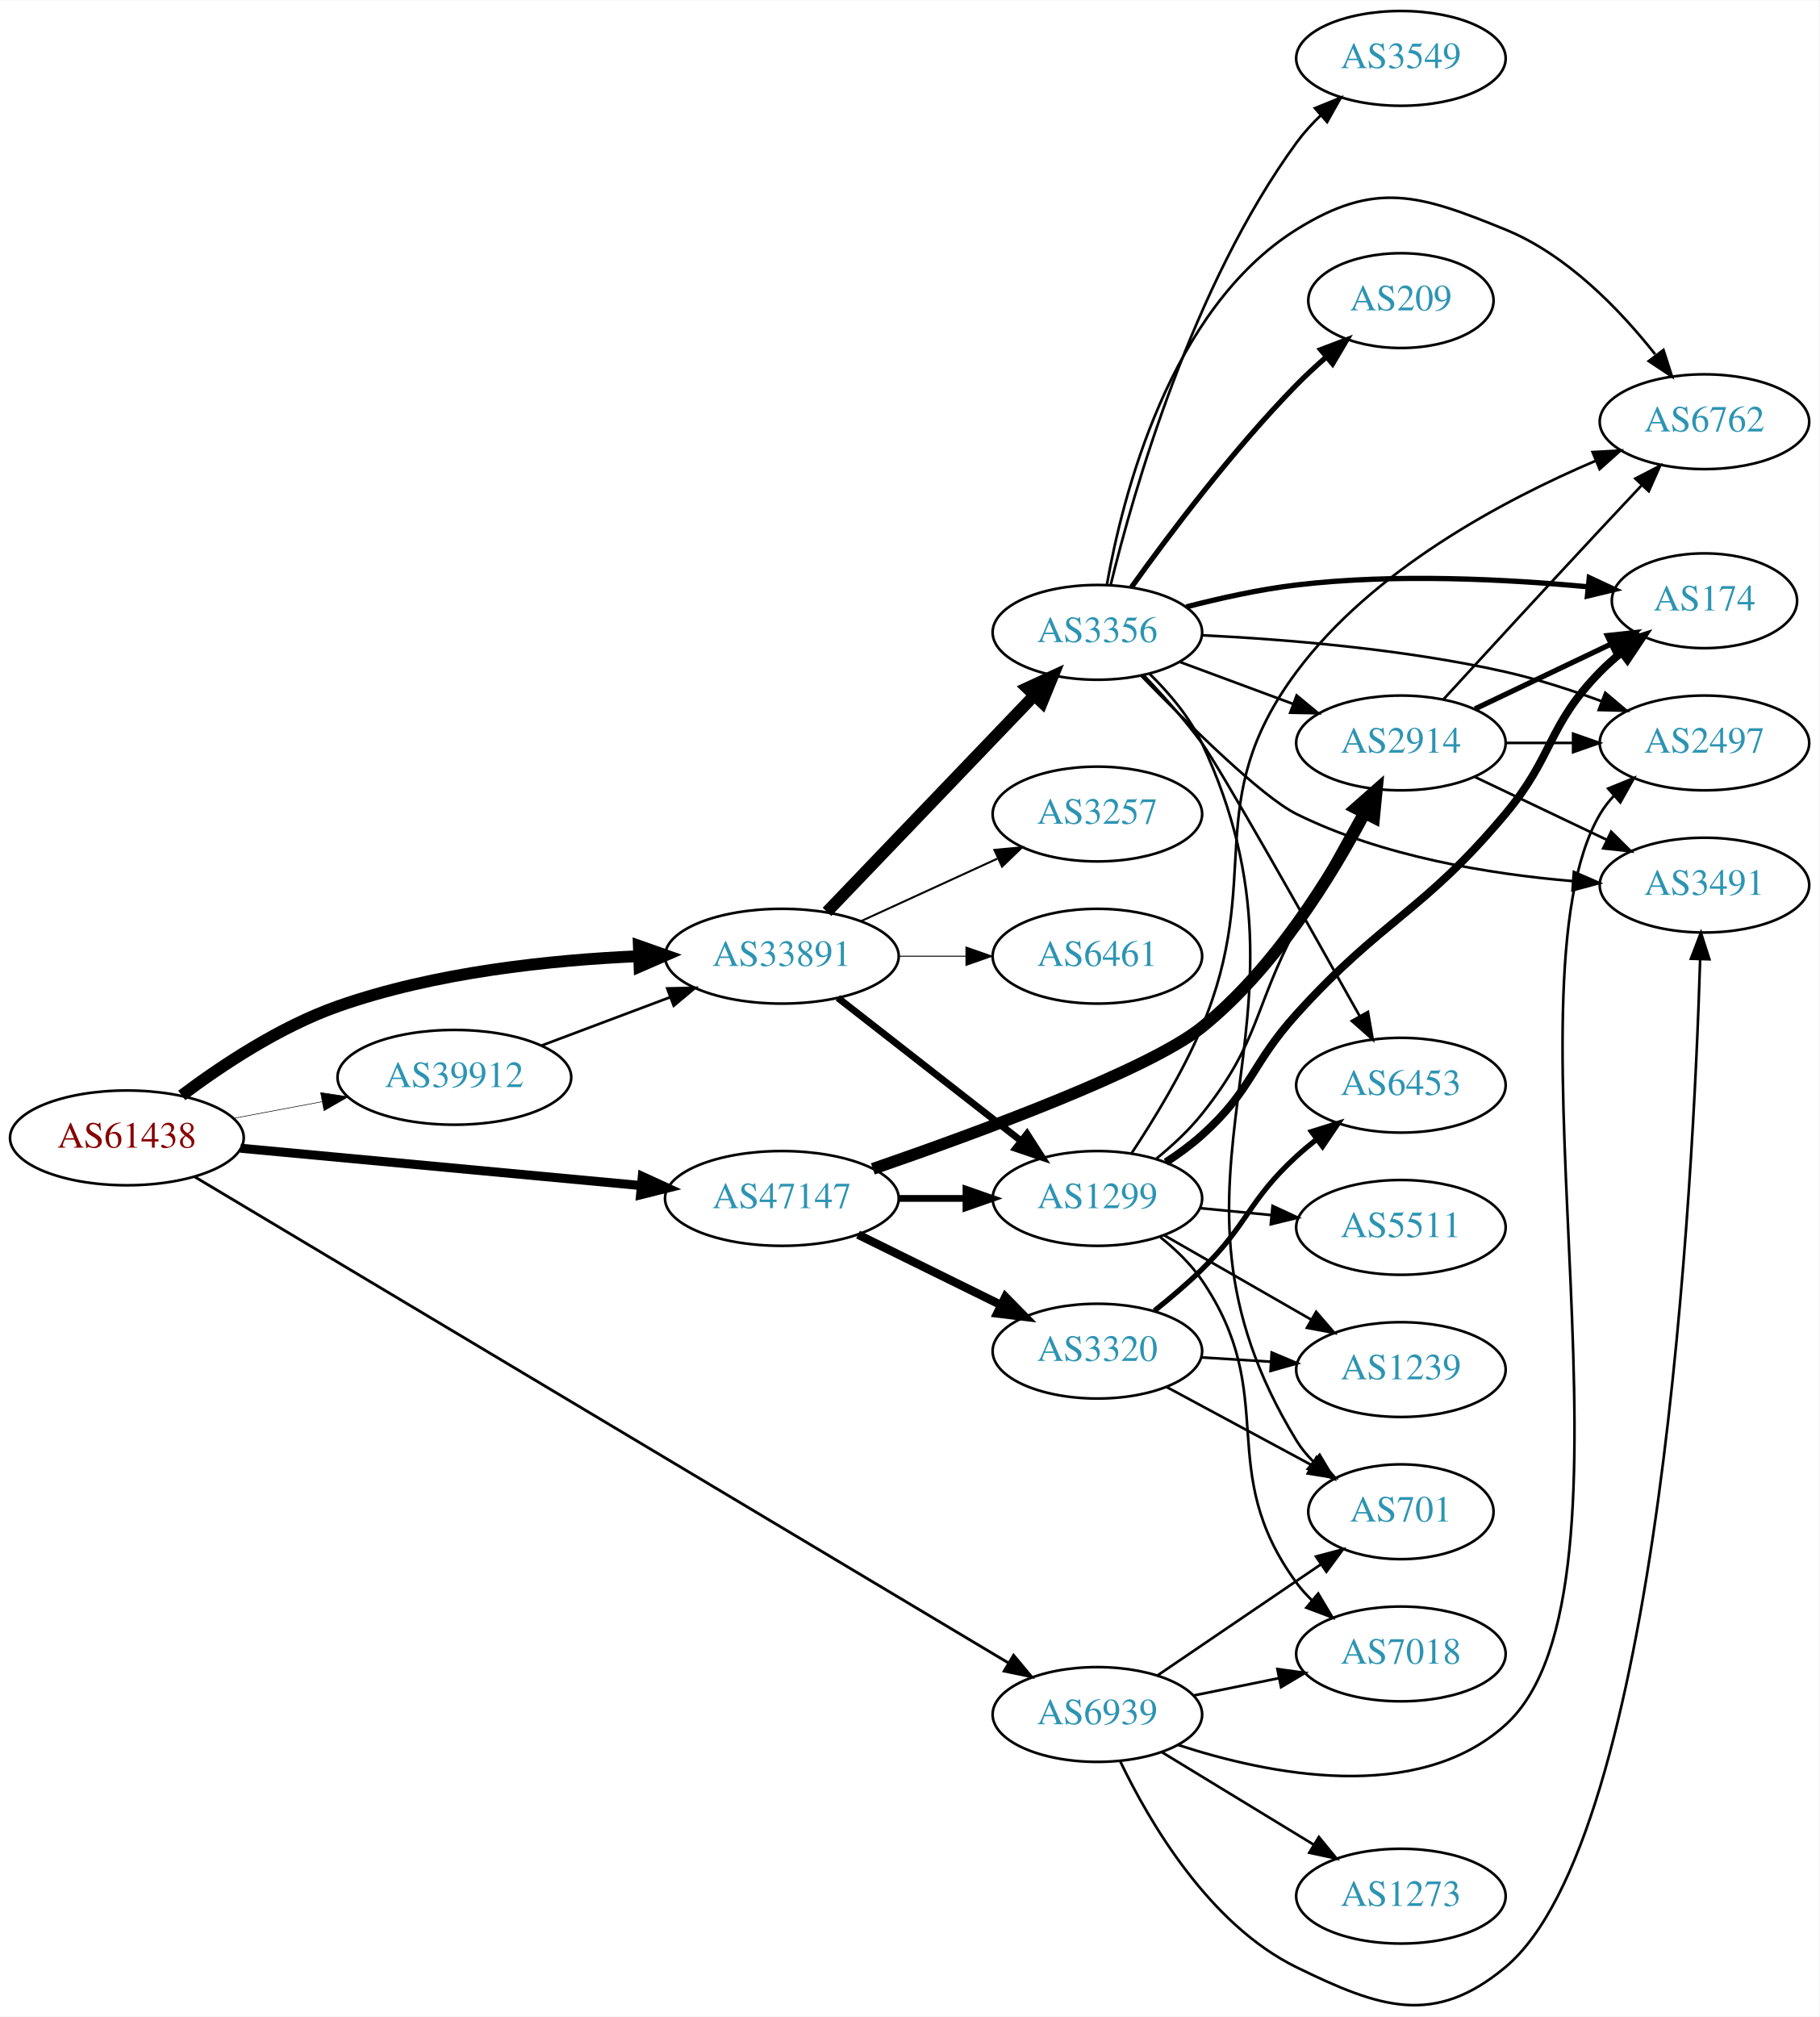
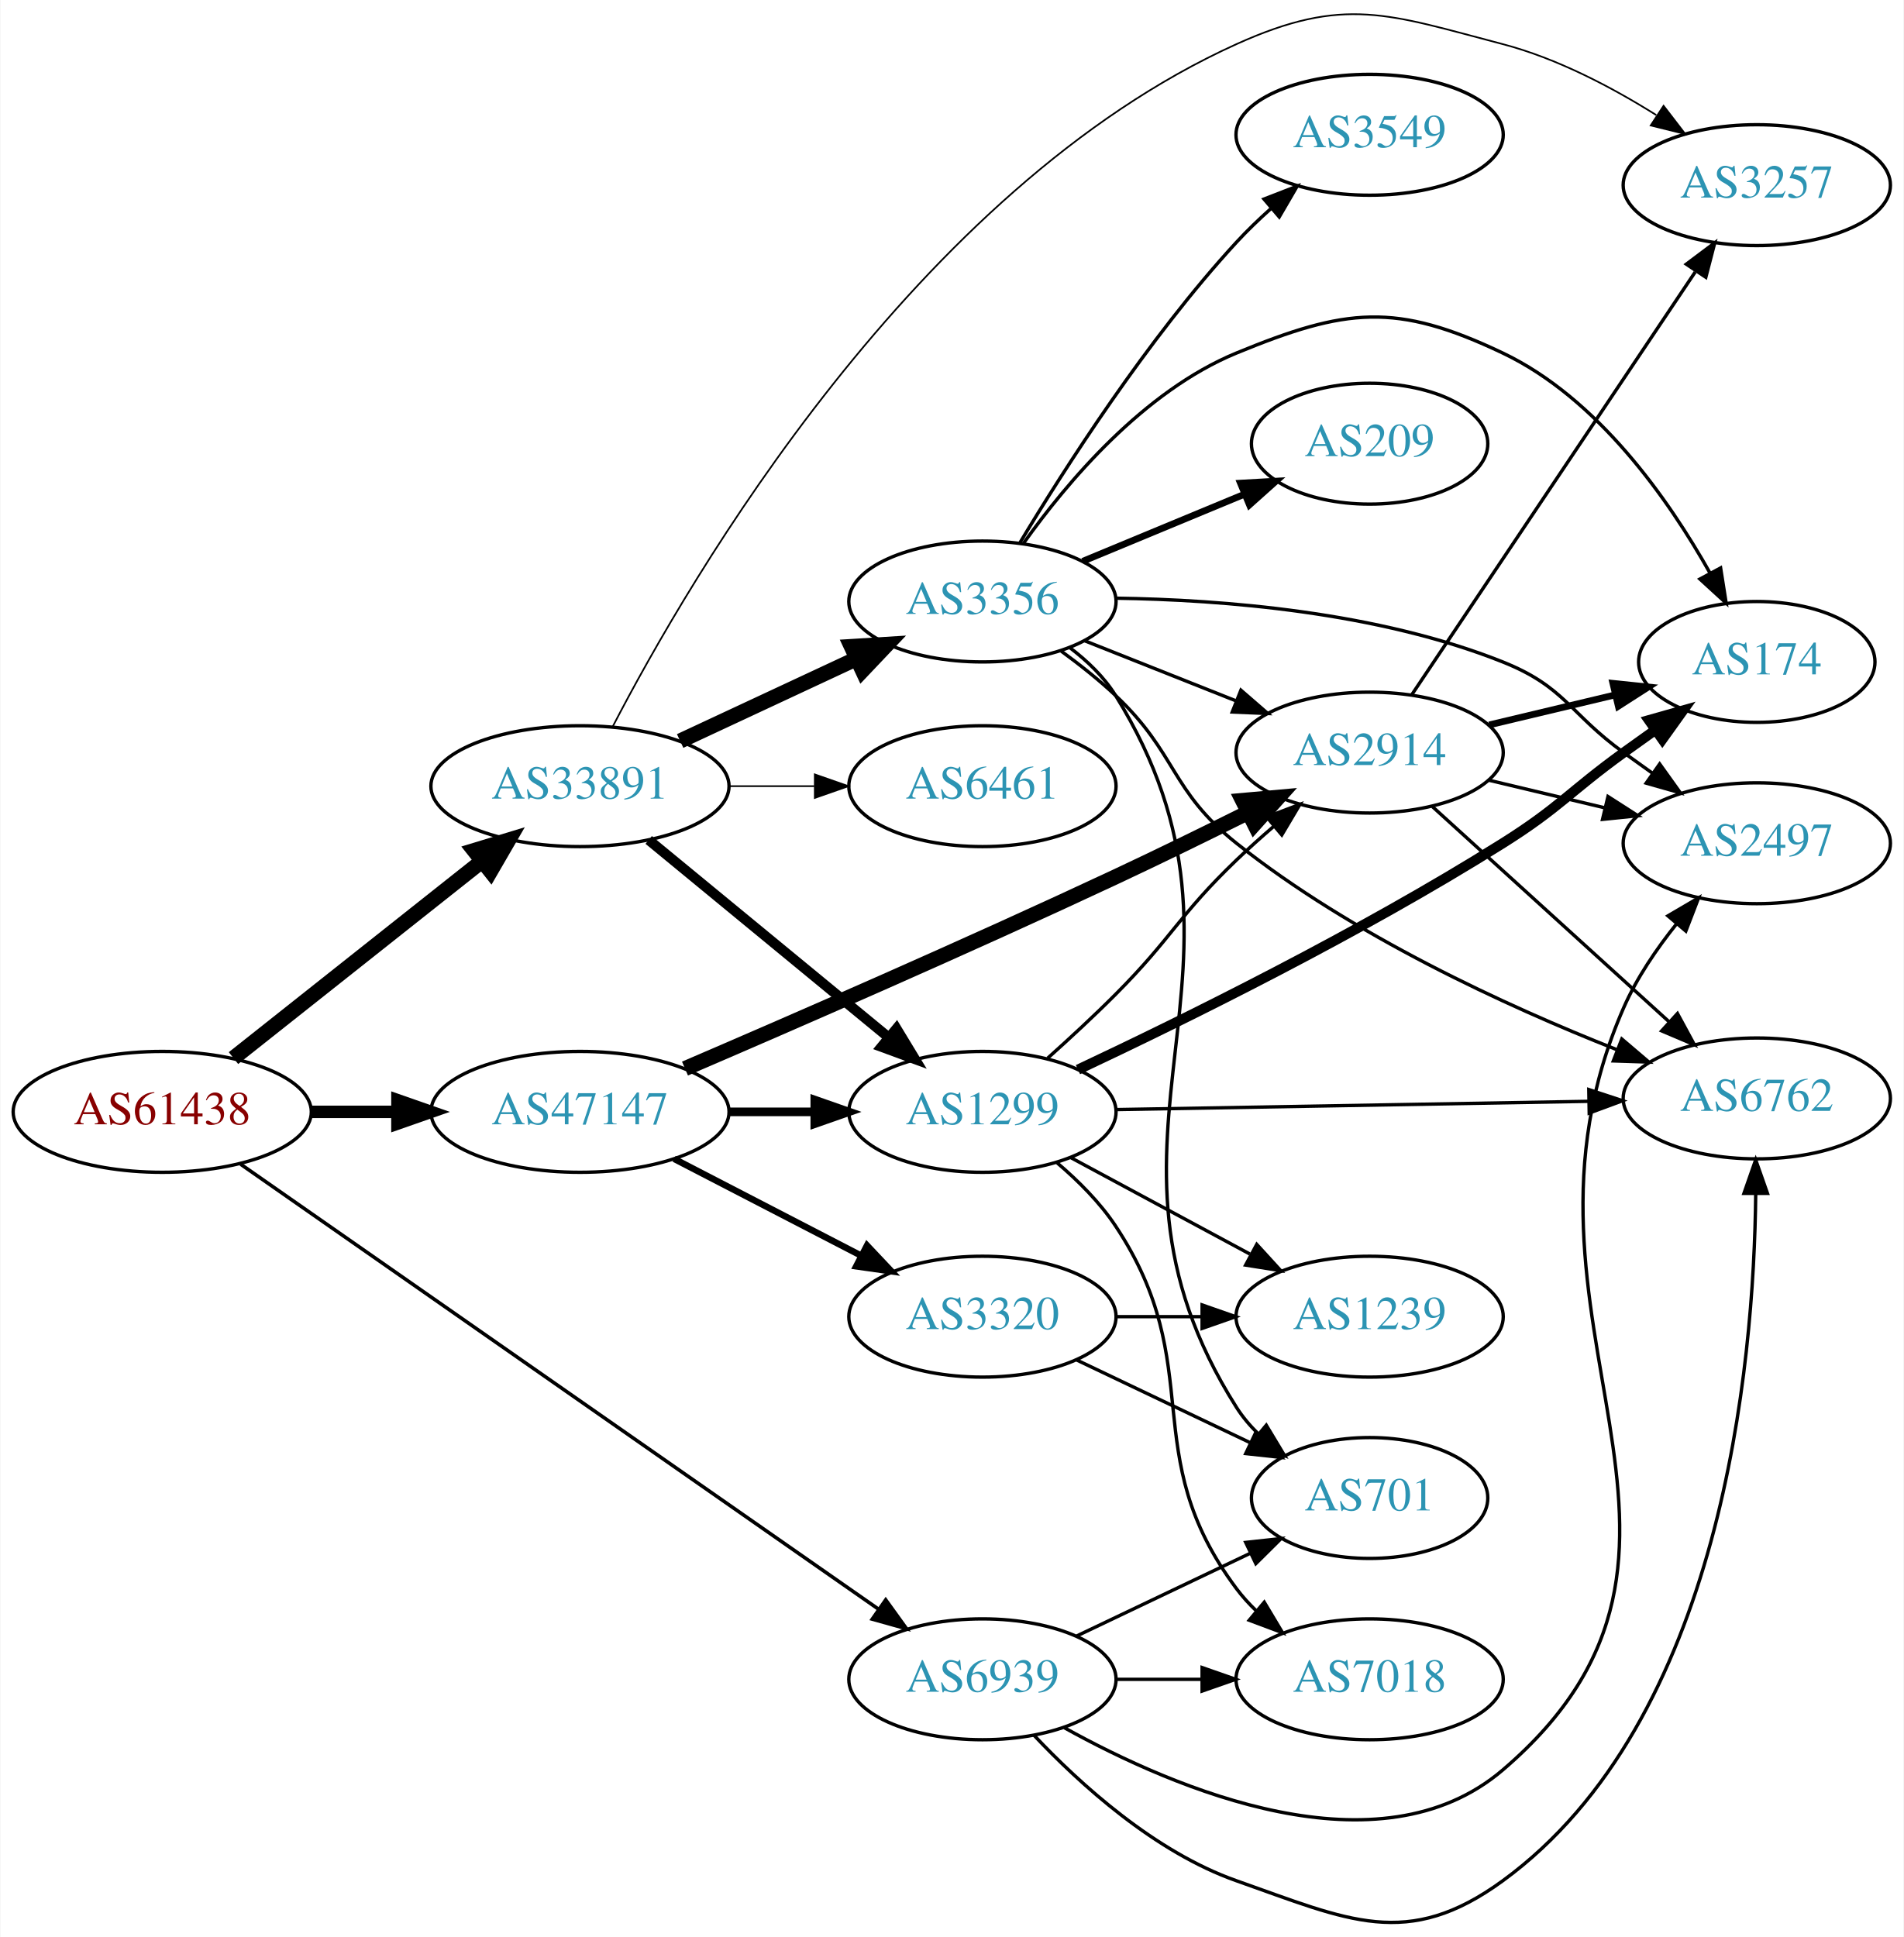
- <svg xmlns="http://www.w3.org/2000/svg" xmlns:xlink="http://www.w3.org/1999/xlink" width="691pt" height="766pt" viewBox="0.00 0.00 691.06 765.72">
-   <g id="graph0" class="graph" transform="scale(1 1) rotate(0) translate(4 761.719)">
-     <polygon fill="white" stroke="none" points="-4,4 -4,-761.719 687.055,-761.719 687.055,4 -4,4" />
+ <svg xmlns="http://www.w3.org/2000/svg" xmlns:xlink="http://www.w3.org/1999/xlink" width="567pt" height="577pt" viewBox="0.00 0.00 566.66 576.89">
+   <g id="graph0" class="graph" transform="scale(1 1) rotate(0) translate(4 572.888)">
+     <polygon fill="white" stroke="none" points="-4,4 -4,-572.888 562.663,-572.888 562.663,4 -4,4" />
    <g id="node1" class="node">
      <g id="a_node1">
        <a xlink:href="/asn/61438" xlink:title="AS61438 ~ ip-it consult GmbH [AT]">
-           <ellipse fill="#ffffff" stroke="black" cx="44.196" cy="-329.719" rx="44.393" ry="18" />
-           <text text-anchor="middle" x="44.196" y="-326.019" font-family="Times,serif" font-size="14.00" fill="#880000">AS61438</text>
+           <ellipse fill="#ffffff" stroke="black" cx="44.196" cy="-241.746" rx="44.393" ry="18" />
+           <text text-anchor="middle" x="44.196" y="-238.046" font-family="Times,serif" font-size="14.00" fill="#880000">AS61438</text>
        </a>
      </g>
    </g>
    <g id="node2" class="node">
      <g id="a_node2">
        <a xlink:href="/asn/33891" xlink:title="AS33891 ~ CORE-BACKBONE GMBH GLOBAL NETWORK [DE]">
-           <ellipse fill="#ffffff" stroke="black" cx="292.98" cy="-398.719" rx="44.393" ry="18" />
-           <text text-anchor="middle" x="292.98" y="-395.019" font-family="Times,serif" font-size="14.00" fill="#2c94b3">AS33891</text>
+           <ellipse fill="#ffffff" stroke="black" cx="168.588" cy="-338.746" rx="44.393" ry="18" />
+           <text text-anchor="middle" x="168.588" y="-335.046" font-family="Times,serif" font-size="14.00" fill="#2c94b3">AS33891</text>
        </a>
      </g>
    </g>
    <g id="edge1" class="edge">
-       <path fill="none" stroke="black" stroke-width="4.5" d="M65.043,-345.838C80.315,-357.311 102.456,-372.009 124.392,-379.719 161.193,-392.655 205.076,-397.273 238.704,-398.727" />
-       <polygon fill="black" stroke="black" stroke-width="4.5" points="238.66,-402.665 248.792,-399.082 238.937,-394.795 238.66,-402.665" />
+       <path fill="none" stroke="black" stroke-width="4.5" d="M65.407,-257.763C85.604,-273.77 116.824,-298.513 139.441,-316.438" />
+       <polygon fill="black" stroke="black" stroke-width="4.5" points="137.065,-319.579 147.348,-322.704 141.956,-313.407 137.065,-319.579" />
    </g>
    <g id="node3" class="node">
      <g id="a_node3">
-         <a xlink:href="/asn/39912" xlink:title="AS39912 ~ oja.at GmbH [AT]">
-           <ellipse fill="#ffffff" stroke="black" cx="168.588" cy="-352.719" rx="44.393" ry="18" />
-           <text text-anchor="middle" x="168.588" y="-349.019" font-family="Times,serif" font-size="14.00" fill="#2c94b3">AS39912</text>
+         <a xlink:href="/asn/47147" xlink:title="AS47147 ~ ANEXIA Internetdienstleistungs GmbH [AT]">
+           <ellipse fill="#ffffff" stroke="black" cx="168.588" cy="-241.746" rx="44.393" ry="18" />
+           <text text-anchor="middle" x="168.588" y="-238.046" font-family="Times,serif" font-size="14.00" fill="#2c94b3">AS47147</text>
        </a>
      </g>
    </g>
    <g id="edge2" class="edge">
-       <path fill="none" stroke="black" stroke-width="0.214" d="M84.595,-337.123C95.296,-339.134 107.019,-341.337 118.196,-343.438" />
-       <polygon fill="black" stroke="black" stroke-width="0.214" points="117.788,-346.922 128.263,-345.329 119.081,-340.043 117.788,-346.922" />
+       <path fill="none" stroke="black" stroke-width="3.706" d="M88.692,-241.746C96.898,-241.746 105.569,-241.746 114.041,-241.746" />
+       <polygon fill="black" stroke="black" stroke-width="3.706" points="114.233,-245.246 124.233,-241.746 114.233,-238.246 114.233,-245.246" />
    </g>
    <g id="node4" class="node">
      <g id="a_node4">
-         <a xlink:href="/asn/47147" xlink:title="AS47147 ~ ANEXIA Internetdienstleistungs GmbH [AT]">
-           <ellipse fill="#ffffff" stroke="black" cx="292.98" cy="-306.719" rx="44.393" ry="18" />
-           <text text-anchor="middle" x="292.98" y="-303.019" font-family="Times,serif" font-size="14.00" fill="#2c94b3">AS47147</text>
+         <a xlink:href="/asn/6939" xlink:title="AS6939 ~ Hurricane Electric LLC [US]">
+           <ellipse fill="#ffffff" stroke="black" cx="288.431" cy="-72.746" rx="39.794" ry="18" />
+           <text text-anchor="middle" x="288.431" y="-69.046" font-family="Times,serif" font-size="14.00" fill="#2c94b3">AS6939</text>
        </a>
      </g>
    </g>
    <g id="edge3" class="edge">
-       <path fill="none" stroke="black" stroke-width="3.429" d="M87.339,-325.792C129.358,-321.876 194.005,-315.851 239.368,-311.623" />
-       <polygon fill="black" stroke="black" stroke-width="3.429" points="239.966,-315.082 249.598,-310.669 239.316,-308.113 239.966,-315.082" />
+       <path fill="none" stroke="black" stroke-width="1.059" d="M67.551,-226.149C111.305,-195.624 208.265,-127.977 257.498,-93.629" />
+       <polygon fill="black" stroke="black" stroke-width="1.059" points="259.629,-96.41 265.828,-87.817 255.624,-90.669 259.629,-96.41" />
    </g>
    <g id="node5" class="node">
      <g id="a_node5">
-         <a xlink:href="/asn/6939" xlink:title="AS6939 ~ Hurricane Electric LLC [US]">
-           <ellipse fill="#ffffff" stroke="black" cx="412.823" cy="-110.719" rx="39.794" ry="18" />
-           <text text-anchor="middle" x="412.823" y="-107.019" font-family="Times,serif" font-size="14.00" fill="#2c94b3">AS6939</text>
+         <a xlink:href="/asn/3356" xlink:title="AS3356 ~ Level 3 Parent, LLC [US]">
+           <ellipse fill="#ffffff" stroke="black" cx="288.431" cy="-393.746" rx="39.794" ry="18" />
+           <text text-anchor="middle" x="288.431" y="-390.046" font-family="Times,serif" font-size="14.00" fill="#2c94b3">AS3356</text>
        </a>
      </g>
    </g>
    <g id="edge4" class="edge">
-       <path fill="none" stroke="black" stroke-width="1.071" d="M69.821,-315.01C134.025,-276.659 306.569,-173.591 379.05,-130.296" />
-       <polygon fill="black" stroke="black" stroke-width="1.071" points="380.994,-133.212 387.784,-125.079 377.404,-127.202 380.994,-133.212" />
+       <path fill="none" stroke="black" stroke-width="4.5" d="M198.416,-352.2C214.137,-359.537 233.765,-368.698 250.586,-376.549" />
+       <polygon fill="black" stroke="black" stroke-width="4.5" points="249.388,-380.335 260.115,-380.997 252.719,-373.199 249.388,-380.335" />
    </g>
    <g id="node6" class="node">
      <g id="a_node6">
        <a xlink:href="/asn/1299" xlink:title="AS1299 ~ Telia Carrier [EU]">
-           <ellipse fill="#ffffff" stroke="black" cx="412.823" cy="-306.719" rx="39.794" ry="18" />
-           <text text-anchor="middle" x="412.823" y="-303.019" font-family="Times,serif" font-size="14.00" fill="#2c94b3">AS1299</text>
+           <ellipse fill="#ffffff" stroke="black" cx="288.431" cy="-241.746" rx="39.794" ry="18" />
+           <text text-anchor="middle" x="288.431" y="-238.046" font-family="Times,serif" font-size="14.00" fill="#2c94b3">AS1299</text>
        </a>
      </g>
    </g>
    <g id="edge5" class="edge">
-       <path fill="none" stroke="black" stroke-width="2.625" d="M314.238,-382.904C333.41,-367.937 362.358,-345.337 383.75,-328.636" />
-       <polygon fill="black" stroke="black" stroke-width="2.625" points="386.101,-331.241 391.829,-322.328 381.793,-325.723 386.101,-331.241" />
+       <path fill="none" stroke="black" stroke-width="3" d="M189.048,-322.728C208.524,-306.696 238.648,-281.9 260.432,-263.969" />
+       <polygon fill="black" stroke="black" stroke-width="3" points="262.837,-266.523 268.334,-257.465 258.388,-261.118 262.837,-266.523" />
    </g>
    <g id="node7" class="node">
      <g id="a_node7">
-         <a xlink:href="/asn/3356" xlink:title="AS3356 ~ Level 3 Parent, LLC [US]">
-           <ellipse fill="#ffffff" stroke="black" cx="412.823" cy="-521.719" rx="39.794" ry="18" />
-           <text text-anchor="middle" x="412.823" y="-518.019" font-family="Times,serif" font-size="14.00" fill="#2c94b3">AS3356</text>
+         <a xlink:href="/asn/3257" xlink:title="AS3257 ~ GTT [DE]">
+           <ellipse fill="#ffffff" stroke="black" cx="519.017" cy="-517.746" rx="39.794" ry="18" />
+           <text text-anchor="middle" x="519.017" y="-514.046" font-family="Times,serif" font-size="14.00" fill="#2c94b3">AS3257</text>
        </a>
      </g>
    </g>
    <g id="edge6" class="edge">
-       <path fill="none" stroke="black" stroke-width="4.5" d="M310.119,-415.564C330.482,-436.818 365.636,-473.511 388.81,-497.699" />
-       <polygon fill="black" stroke="black" stroke-width="4.5" points="386.118,-500.581 395.879,-505.078 391.805,-495.133 386.118,-500.581" />
+       <path fill="none" stroke="black" stroke-width="0.5" d="M178.302,-356.425C201.321,-400.833 268.604,-516.587 364.077,-559.746 396.19,-574.262 409.28,-568.678 443.37,-559.746 459.499,-555.52 475.819,-546.939 489.069,-538.628" />
+       <polygon fill="black" stroke="black" stroke-width="0.5" points="491.258,-541.378 497.711,-532.974 487.426,-535.52 491.258,-541.378" />
    </g>
    <g id="node8" class="node">
      <g id="a_node8">
-         <a xlink:href="/asn/3257" xlink:title="AS3257 ~ GTT [DE]">
-           <ellipse fill="#ffffff" stroke="black" cx="412.823" cy="-452.719" rx="39.794" ry="18" />
-           <text text-anchor="middle" x="412.823" y="-449.019" font-family="Times,serif" font-size="14.00" fill="#2c94b3">AS3257</text>
+         <a xlink:href="/asn/6461" xlink:title="AS6461 ~ Zayo Bandwidth [US]">
+           <ellipse fill="#ffffff" stroke="black" cx="288.431" cy="-338.746" rx="39.794" ry="18" />
+           <text text-anchor="middle" x="288.431" y="-335.046" font-family="Times,serif" font-size="14.00" fill="#2c94b3">AS6461</text>
        </a>
      </g>
    </g>
    <g id="edge7" class="edge">
-       <path fill="none" stroke="black" stroke-width="0.75" d="M323.11,-412.068C338.721,-419.221 358.119,-428.11 374.791,-435.75" />
-       <polygon fill="black" stroke="black" stroke-width="0.75" points="373.694,-439.097 384.243,-440.081 376.61,-432.733 373.694,-439.097" />
+       <path fill="none" stroke="black" stroke-width="0.5" d="M212.799,-338.746C221.112,-338.746 229.875,-338.746 238.357,-338.746" />
+       <polygon fill="black" stroke="black" stroke-width="0.5" points="238.516,-342.246 248.516,-338.746 238.516,-335.246 238.516,-342.246" />
+     </g>
+     <g id="edge22" class="edge">
+       <path fill="none" stroke="black" stroke-width="2.571" d="M212.799,-241.746C221.112,-241.746 229.875,-241.746 238.357,-241.746" />
+       <polygon fill="black" stroke="black" stroke-width="2.571" points="238.516,-245.246 248.516,-241.746 238.516,-238.246 238.516,-245.246" />
+     </g>
+     <g id="node13" class="node">
+       <g id="a_node13">
+         <a xlink:href="/asn/2914" xlink:title="AS2914 ~ NTT America, Inc. [US]">
+           <ellipse fill="#ffffff" stroke="black" cx="403.724" cy="-348.746" rx="39.794" ry="18" />
+           <text text-anchor="middle" x="403.724" y="-345.046" font-family="Times,serif" font-size="14.00" fill="#2c94b3">AS2914</text>
+         </a>
+       </g>
+     </g>
+     <g id="edge21" class="edge">
+       <path fill="none" stroke="black" stroke-width="4.5" d="M199.856,-254.641C231.884,-268.396 283.813,-291.012 328.077,-311.746 341.02,-317.808 355.093,-324.703 367.495,-330.884" />
+       <polygon fill="black" stroke="black" stroke-width="4.5" points="365.902,-334.49 376.606,-335.447 369.428,-327.448 365.902,-334.49" />
+     </g>
+     <g id="node18" class="node">
+       <g id="a_node18">
+         <a xlink:href="/asn/3320" xlink:title="AS3320 ~ DTAG [DE]">
+           <ellipse fill="#ffffff" stroke="black" cx="288.431" cy="-180.746" rx="39.794" ry="18" />
+           <text text-anchor="middle" x="288.431" y="-177.046" font-family="Times,serif" font-size="14.00" fill="#2c94b3">AS3320</text>
+         </a>
+       </g>
+     </g>
+     <g id="edge20" class="edge">
+       <path fill="none" stroke="black" stroke-width="1.929" d="M196.624,-227.751C213.173,-219.184 234.525,-208.132 252.366,-198.897" />
+       <polygon fill="black" stroke="black" stroke-width="1.929" points="254.06,-201.961 261.331,-194.256 250.842,-195.744 254.06,-201.961" />
+     </g>
+     <g id="node11" class="node">
+       <g id="a_node11">
+         <a xlink:href="/asn/2497" xlink:title="AS2497 ~ Internet Initiative Japan Inc. [JP]">
+           <ellipse fill="#ffffff" stroke="black" cx="519.017" cy="-321.746" rx="39.794" ry="18" />
+           <text text-anchor="middle" x="519.017" y="-318.046" font-family="Times,serif" font-size="14.00" fill="#2c94b3">AS2497</text>
+         </a>
+       </g>
+     </g>
+     <g id="edge30" class="edge">
+       <path fill="none" stroke="black" d="M312.809,-58.327C345.889,-39.973 406.435,-14.206 443.37,-45.745 521.052,-112.079 438.414,-179.166 479.37,-272.746 483.262,-281.638 489.164,-290.308 495.191,-297.822" />
+       <polygon fill="black" stroke="black" points="492.551,-300.12 501.692,-305.477 497.887,-295.589 492.551,-300.12" />
+     </g>
+     <g id="node12" class="node">
+       <g id="a_node12">
+         <a xlink:href="/asn/701" xlink:title="AS701 ~ UUNET [US]">
+           <ellipse fill="#ffffff" stroke="black" cx="403.724" cy="-126.746" rx="35.194" ry="18" />
+           <text text-anchor="middle" x="403.724" y="-123.046" font-family="Times,serif" font-size="14.00" fill="#2c94b3">AS701</text>
+         </a>
+       </g>
+     </g>
+     <g id="edge32" class="edge">
+       <path fill="none" stroke="black" d="M316.567,-85.68C331.999,-93.035 351.485,-102.323 368.02,-110.204" />
+       <polygon fill="black" stroke="black" points="366.828,-113.514 377.361,-114.657 369.84,-107.195 366.828,-113.514" />
+     </g>
+     <g id="node14" class="node">
+       <g id="a_node14">
+         <a xlink:href="/asn/6762" xlink:title="AS6762 ~ TELECOM ITALIA SPARKLE S.p.A. [IT]">
+           <ellipse fill="#ffffff" stroke="black" cx="519.017" cy="-245.746" rx="39.794" ry="18" />
+           <text text-anchor="middle" x="519.017" y="-242.046" font-family="Times,serif" font-size="14.00" fill="#2c94b3">AS6762</text>
+         </a>
+       </g>
+     </g>
+     <g id="edge31" class="edge">
+       <path fill="none" stroke="black" d="M303.768,-56.093C317.531,-41.494 339.768,-21.304 364.077,-12.745 397.319,-1.042 414.902,8.027 443.37,-12.745 508.743,-60.448 518.156,-166.198 518.695,-217.175" />
+       <polygon fill="black" stroke="black" points="515.195,-217.465 518.689,-227.467 522.195,-217.469 515.195,-217.465" />
+     </g>
+     <g id="node17" class="node">
+       <g id="a_node17">
+         <a xlink:href="/asn/7018" xlink:title="AS7018 ~ AT&amp;T Services, Inc. [US]">
+           <ellipse fill="#ffffff" stroke="black" cx="403.724" cy="-72.746" rx="39.794" ry="18" />
+           <text text-anchor="middle" x="403.724" y="-69.046" font-family="Times,serif" font-size="14.00" fill="#2c94b3">AS7018</text>
+         </a>
+       </g>
+     </g>
+     <g id="edge29" class="edge">
+       <path fill="none" stroke="black" d="M328.103,-72.746C336.306,-72.746 345.07,-72.746 353.602,-72.746" />
+       <polygon fill="black" stroke="black" points="353.841,-76.246 363.841,-72.746 353.841,-69.246 353.841,-76.246" />
    </g>
    <g id="node9" class="node">
      <g id="a_node9">
-         <a xlink:href="/asn/6461" xlink:title="AS6461 ~ Zayo Bandwidth [US]">
-           <ellipse fill="#ffffff" stroke="black" cx="412.823" cy="-398.719" rx="39.794" ry="18" />
-           <text text-anchor="middle" x="412.823" y="-395.019" font-family="Times,serif" font-size="14.00" fill="#2c94b3">AS6461</text>
+         <a xlink:href="/asn/209" xlink:title="AS209 ~ CenturyLink Communications, LLC [US]">
+           <ellipse fill="#ffffff" stroke="black" cx="403.724" cy="-440.746" rx="35.194" ry="18" />
+           <text text-anchor="middle" x="403.724" y="-437.046" font-family="Times,serif" font-size="14.00" fill="#2c94b3">AS209</text>
        </a>
      </g>
    </g>
    <g id="edge8" class="edge">
-       <path fill="none" stroke="black" stroke-width="0.375" d="M337.191,-398.719C345.504,-398.719 354.267,-398.719 362.749,-398.719" />
-       <polygon fill="black" stroke="black" stroke-width="0.375" points="362.908,-402.22 372.908,-398.719 362.908,-395.22 362.908,-402.22" />
-     </g>
-     <g id="edge24" class="edge">
-       <path fill="none" stroke="black" d="M201.745,-364.805C216.643,-370.405 234.53,-377.127 250.435,-383.105" />
-       <polygon fill="black" stroke="black" points="249.446,-386.472 260.038,-386.714 251.909,-379.92 249.446,-386.472" />
-     </g>
-     <g id="edge25" class="edge">
-       <path fill="none" stroke="black" stroke-width="2.571" d="M337.191,-306.719C345.504,-306.719 354.267,-306.719 362.749,-306.719" />
-       <polygon fill="black" stroke="black" stroke-width="2.571" points="362.908,-310.22 372.908,-306.719 362.908,-303.22 362.908,-310.22" />
-     </g>
-     <g id="node14" class="node">
-       <g id="a_node14">
-         <a xlink:href="/asn/2914" xlink:title="AS2914 ~ NTT America, Inc. [US]">
-           <ellipse fill="#ffffff" stroke="black" cx="528.116" cy="-479.719" rx="39.794" ry="18" />
-           <text text-anchor="middle" x="528.116" y="-476.019" font-family="Times,serif" font-size="14.00" fill="#2c94b3">AS2914</text>
-         </a>
-       </g>
-     </g>
-     <g id="edge26" class="edge">
-       <path fill="none" stroke="black" stroke-width="4.5" d="M327.538,-317.943C367.849,-331.855 432.544,-355.685 452.469,-371.719 480.06,-393.922 501.656,-428.957 514.372,-453.069" />
-       <polygon fill="black" stroke="black" stroke-width="4.5" points="510.9,-454.928 518.959,-462.039 517.911,-451.343 510.9,-454.928" />
-     </g>
-     <g id="node22" class="node">
-       <g id="a_node22">
-         <a xlink:href="/asn/3320" xlink:title="AS3320 ~ DTAG [DE]">
-           <ellipse fill="#ffffff" stroke="black" cx="412.823" cy="-248.719" rx="39.794" ry="18" />
-           <text text-anchor="middle" x="412.823" y="-245.019" font-family="Times,serif" font-size="14.00" fill="#2c94b3">AS3320</text>
-         </a>
-       </g>
-     </g>
-     <g id="edge27" class="edge">
-       <path fill="none" stroke="black" stroke-width="3.214" d="M321.907,-292.974C338.102,-285.004 358.663,-274.884 376.035,-266.333" />
-       <polygon fill="black" stroke="black" stroke-width="3.214" points="377.884,-269.325 385.31,-261.768 374.792,-263.044 377.884,-269.325" />
+       <path fill="none" stroke="black" stroke-width="2" d="M318.313,-405.727C332.971,-411.808 350.925,-419.257 366.5,-425.718" />
+       <polygon fill="black" stroke="black" stroke-width="2" points="365.262,-428.994 375.84,-429.593 367.945,-422.528 365.262,-428.994" />
+     </g>
+     <g id="node10" class="node">
+       <g id="a_node10">
+         <a xlink:href="/asn/3549" xlink:title="AS3549 ~ Level 3 Parent, LLC [US]">
+           <ellipse fill="#ffffff" stroke="black" cx="403.724" cy="-532.746" rx="39.794" ry="18" />
+           <text text-anchor="middle" x="403.724" y="-529.046" font-family="Times,serif" font-size="14.00" fill="#2c94b3">AS3549</text>
+         </a>
+       </g>
+     </g>
+     <g id="edge9" class="edge">
+       <path fill="none" stroke="black" d="M299.513,-411.104C312.777,-433.189 337.535,-471.919 364.077,-500.746 367.216,-504.154 370.718,-507.527 374.298,-510.733" />
+       <polygon fill="black" stroke="black" points="372.268,-513.603 382.147,-517.432 376.813,-508.278 372.268,-513.603" />
+     </g>
+     <g id="edge10" class="edge">
+       <path fill="none" stroke="black" d="M328.115,-394.733C360.097,-394.273 406.137,-390.615 443.37,-375.746 461.944,-368.328 463.17,-360.474 479.37,-348.746 482.173,-346.716 485.105,-344.621 488.045,-342.536" />
+       <polygon fill="black" stroke="black" points="490.096,-345.372 496.26,-336.755 486.068,-339.648 490.096,-345.372" />
+     </g>
+     <g id="edge11" class="edge">
+       <path fill="none" stroke="black" d="M314.553,-379.921C319.746,-375.978 324.666,-371.235 328.077,-365.746 378.52,-284.57 312.94,-234.484 364.077,-153.746 365.873,-150.911 368.085,-148.291 370.533,-145.891" />
+       <polygon fill="black" stroke="black" points="372.951,-148.432 378.41,-139.352 368.48,-143.046 372.951,-148.432" />
+     </g>
+     <g id="edge12" class="edge">
+       <path fill="none" stroke="black" d="M318.901,-382.04C332.67,-376.571 349.245,-369.987 364.008,-364.123" />
+       <polygon fill="black" stroke="black" points="365.399,-367.337 373.401,-360.393 362.815,-360.831 365.399,-367.337" />
+     </g>
+     <g id="edge13" class="edge">
+       <path fill="none" stroke="black" d="M311.871,-378.983C317.393,-374.954 323.134,-370.406 328.077,-365.746 346.461,-348.411 344.301,-337.472 364.077,-321.746 398.537,-294.342 444.484,-273.258 477.188,-260.326" />
+       <polygon fill="black" stroke="black" points="478.82,-263.447 486.885,-256.576 476.295,-256.918 478.82,-263.447" />
    </g>
    <g id="node15" class="node">
      <g id="a_node15">
-         <a xlink:href="/asn/7018" xlink:title="AS7018 ~ AT&amp;T Services, Inc. [US]">
-           <ellipse fill="#ffffff" stroke="black" cx="528.116" cy="-133.719" rx="39.794" ry="18" />
-           <text text-anchor="middle" x="528.116" y="-130.019" font-family="Times,serif" font-size="14.00" fill="#2c94b3">AS7018</text>
-         </a>
-       </g>
-     </g>
-     <g id="edge36" class="edge">
-       <path fill="none" stroke="black" d="M449.359,-117.934C459.587,-120.01 470.888,-122.304 481.631,-124.485" />
-       <polygon fill="black" stroke="black" points="481.21,-127.971 491.706,-126.531 482.603,-121.111 481.21,-127.971" />
-     </g>
-     <g id="node17" class="node">
-       <g id="a_node17">
-         <a xlink:href="/asn/2497" xlink:title="AS2497 ~ Internet Initiative Japan Inc. [JP]">
-           <ellipse fill="#ffffff" stroke="black" cx="643.409" cy="-479.719" rx="39.794" ry="18" />
-           <text text-anchor="middle" x="643.409" y="-476.019" font-family="Times,serif" font-size="14.00" fill="#2c94b3">AS2497</text>
-         </a>
-       </g>
-     </g>
-     <g id="edge35" class="edge">
-       <path fill="none" stroke="black" d="M443.448,-99.166C477.864,-87.902 534.202,-76.469 567.762,-106.719 625.183,-158.476 564.527,-386.112 603.762,-452.719 605.242,-455.232 607.059,-457.568 609.089,-459.728" />
-       <polygon fill="black" stroke="black" points="606.828,-462.4 616.641,-466.395 611.461,-457.152 606.828,-462.4" />
-     </g>
-     <g id="node18" class="node">
-       <g id="a_node18">
-         <a xlink:href="/asn/3491" xlink:title="AS3491 ~ PCCW Global, Inc. [US]">
-           <ellipse fill="#ffffff" stroke="black" cx="643.409" cy="-425.719" rx="39.794" ry="18" />
-           <text text-anchor="middle" x="643.409" y="-422.019" font-family="Times,serif" font-size="14.00" fill="#2c94b3">AS3491</text>
-         </a>
-       </g>
-     </g>
-     <g id="edge39" class="edge">
-       <path fill="none" stroke="black" d="M421.545,-92.845C432.585,-69.854 455.281,-30.954 488.469,-14.719 520.126,0.766 540.708,7.864 567.762,-14.719 626.699,-63.916 639.207,-312.854 641.771,-397.499" />
-       <polygon fill="black" stroke="black" points="638.277,-397.754 642.054,-407.652 645.274,-397.559 638.277,-397.754" />
-     </g>
-     <g id="node21" class="node">
-       <g id="a_node21">
-         <a xlink:href="/asn/701" xlink:title="AS701 ~ UUNET [US]">
-           <ellipse fill="#ffffff" stroke="black" cx="528.116" cy="-187.719" rx="35.194" ry="18" />
-           <text text-anchor="middle" x="528.116" y="-184.019" font-family="Times,serif" font-size="14.00" fill="#2c94b3">AS701</text>
-         </a>
-       </g>
-     </g>
-     <g id="edge37" class="edge">
-       <path fill="none" stroke="black" d="M435.667,-125.566C453.287,-137.541 478.242,-154.502 497.633,-167.682" />
-       <polygon fill="black" stroke="black" points="495.867,-170.713 506.105,-173.439 499.802,-164.923 495.867,-170.713" />
-     </g>
-     <g id="node23" class="node">
-       <g id="a_node23">
-         <a xlink:href="/asn/1273" xlink:title="AS1273 ~ Vodafone Group PLC [EU]">
-           <ellipse fill="#ffffff" stroke="black" cx="528.116" cy="-41.719" rx="39.794" ry="18" />
-           <text text-anchor="middle" x="528.116" y="-38.019" font-family="Times,serif" font-size="14.00" fill="#2c94b3">AS1273</text>
-         </a>
-       </g>
-     </g>
-     <g id="edge38" class="edge">
-       <path fill="none" stroke="black" d="M437.297,-96.423C454.007,-86.246 476.662,-72.448 495.039,-61.256" />
-       <polygon fill="black" stroke="black" points="496.952,-64.189 503.672,-55.998 493.31,-58.21 496.952,-64.189" />
-     </g>
-     <g id="node10" class="node">
-       <g id="a_node10">
-         <a xlink:href="/asn/1239" xlink:title="AS1239 ~ Sprint [US]">
-           <ellipse fill="#ffffff" stroke="black" cx="528.116" cy="-241.719" rx="39.794" ry="18" />
-           <text text-anchor="middle" x="528.116" y="-238.019" font-family="Times,serif" font-size="14.00" fill="#2c94b3">AS1239</text>
-         </a>
-       </g>
-     </g>
-     <g id="edge9" class="edge">
-       <path fill="none" stroke="black" d="M438.127,-292.775C454.405,-283.436 476.041,-271.023 493.904,-260.774" />
-       <polygon fill="black" stroke="black" points="495.92,-263.653 502.852,-255.64 492.436,-257.581 495.92,-263.653" />
-     </g>
-     <g id="node11" class="node">
-       <g id="a_node11">
-         <a xlink:href="/asn/5511" xlink:title="AS5511 ~ Orange S.A. [FR]">
-           <ellipse fill="#ffffff" stroke="black" cx="528.116" cy="-295.719" rx="39.794" ry="18" />
-           <text text-anchor="middle" x="528.116" y="-292.019" font-family="Times,serif" font-size="14.00" fill="#2c94b3">AS5511</text>
-         </a>
-       </g>
-     </g>
-     <g id="edge10" class="edge">
-       <path fill="none" stroke="black" d="M451.863,-303.026C460.55,-302.182 469.894,-301.275 478.943,-300.397" />
-       <polygon fill="black" stroke="black" points="479.368,-303.872 488.983,-299.422 478.692,-296.905 479.368,-303.872" />
-     </g>
-     <g id="node12" class="node">
-       <g id="a_node12">
        <a xlink:href="/asn/174" xlink:title="AS174 ~ Cogent Communications [US]">
-           <ellipse fill="#ffffff" stroke="black" cx="643.409" cy="-533.719" rx="35.194" ry="18" />
-           <text text-anchor="middle" x="643.409" y="-530.019" font-family="Times,serif" font-size="14.00" fill="#2c94b3">AS174</text>
-         </a>
-       </g>
-     </g>
-     <g id="edge11" class="edge">
-       <path fill="none" stroke="black" stroke-width="3" d="M438.864,-320.471C443.6,-323.56 448.354,-327.027 452.469,-330.719 471.793,-348.056 471.054,-357.466 488.469,-376.719 521.216,-412.921 536.416,-415.299 567.762,-452.719 586.285,-474.831 583.59,-486.102 603.762,-506.719 606.242,-509.253 608.988,-511.703 611.841,-514.024" />
-       <polygon fill="black" stroke="black" stroke-width="3" points="609.932,-516.968 620.026,-520.188 614.143,-511.376 609.932,-516.968" />
-     </g>
-     <g id="node13" class="node">
-       <g id="a_node13">
-         <a xlink:href="/asn/6762" xlink:title="AS6762 ~ TELECOM ITALIA SPARKLE S.p.A. [IT]">
-           <ellipse fill="#ffffff" stroke="black" cx="643.409" cy="-601.719" rx="39.794" ry="18" />
-           <text text-anchor="middle" x="643.409" y="-598.019" font-family="Times,serif" font-size="14.00" fill="#2c94b3">AS6762</text>
-         </a>
-       </g>
-     </g>
-     <g id="edge12" class="edge">
-       <path fill="none" stroke="black" d="M425.864,-323.957C434.292,-336.673 445.286,-354.659 452.469,-371.719 476.566,-428.95 451.423,-456.884 488.469,-506.719 517.241,-545.423 566.886,-571.877 602.01,-586.851" />
-       <polygon fill="black" stroke="black" points="600.923,-590.189 611.502,-590.77 603.595,-583.719 600.923,-590.189" />
-     </g>
-     <g id="edge13" class="edge">
-       <path fill="none" stroke="black" d="M435.324,-321.91C441.345,-326.822 447.575,-332.595 452.469,-338.719 474.557,-366.358 471.917,-378.45 488.469,-409.719 496.152,-424.232 504.986,-440.279 512.267,-453.343" />
-       <polygon fill="black" stroke="black" points="509.32,-455.244 517.256,-462.264 515.43,-451.828 509.32,-455.244" />
+           <ellipse fill="#ffffff" stroke="black" cx="519.017" cy="-375.746" rx="35.194" ry="18" />
+           <text text-anchor="middle" x="519.017" y="-372.046" font-family="Times,serif" font-size="14.00" fill="#2c94b3">AS174</text>
+         </a>
+       </g>
    </g>
    <g id="edge14" class="edge">
-       <path fill="none" stroke="black" d="M436.798,-291.946C442.568,-287.331 448.298,-281.828 452.469,-275.719 482.669,-231.489 456.822,-203.926 488.469,-160.719 490.192,-158.367 492.184,-156.147 494.337,-154.067" />
-       <polygon fill="black" stroke="black" points="496.698,-156.655 502.117,-147.551 492.203,-151.288 496.698,-156.655" />
+       <path fill="none" stroke="black" d="M300.701,-411.134C313.552,-429.188 336.403,-456.353 364.077,-467.746 396.665,-481.161 411.555,-482.902 443.37,-467.746 471.642,-454.277 492.688,-424.289 505.103,-402.193" />
+       <polygon fill="black" stroke="black" points="508.243,-403.744 509.892,-393.278 502.077,-400.432 508.243,-403.744" />
+     </g>
+     <g id="edge16" class="edge">
+       <path fill="none" stroke="black" d="M307.874,-257.755C314.392,-263.592 321.686,-270.335 328.077,-276.746 344.963,-293.684 346.82,-300.185 364.077,-316.746 367.585,-320.112 371.401,-323.531 375.222,-326.821" />
+       <polygon fill="black" stroke="black" points="373.07,-329.584 382.98,-333.331 377.57,-324.222 373.07,-329.584" />
    </g>
    <g id="edge17" class="edge">
-       <path fill="none" stroke="black" stroke-width="2" d="M446.59,-531.395C459.515,-534.742 474.57,-538.067 488.469,-539.719 525.693,-544.144 568.3,-541.925 599.238,-539.011" />
-       <polygon fill="black" stroke="black" stroke-width="2" points="599.658,-542.487 609.258,-538.005 598.958,-535.522 599.658,-542.487" />
-     </g>
-     <g id="edge16" class="edge">
-       <path fill="none" stroke="black" d="M416.417,-539.726C422.325,-573.253 440.219,-644.573 488.469,-674.719 518.357,-693.393 535.129,-688.024 567.762,-674.719 591.204,-665.162 611.284,-644.308 624.695,-627.326" />
-       <polygon fill="black" stroke="black" points="627.842,-628.966 631.082,-618.879 622.259,-624.744 627.842,-628.966" />
-     </g>
-     <g id="edge20" class="edge">
-       <path fill="none" stroke="black" d="M444.183,-510.464C457.391,-505.568 473.047,-499.764 487.18,-494.524" />
-       <polygon fill="black" stroke="black" points="488.512,-497.764 496.672,-491.006 486.079,-491.2 488.512,-497.764" />
+       <path fill="none" stroke="black" d="M328.207,-242.424C367.04,-243.104 426.923,-244.151 469.021,-244.888" />
+       <polygon fill="black" stroke="black" points="468.99,-248.388 479.05,-245.064 469.113,-241.389 468.99,-248.388" />
+     </g>
+     <g id="edge19" class="edge">
+       <path fill="none" stroke="black" stroke-width="3" d="M316.873,-254.321C348.255,-269.083 400.791,-294.968 443.37,-321.746 460.301,-332.393 463.17,-337.017 479.37,-348.746 482.399,-350.938 485.578,-353.209 488.756,-355.459" />
+       <polygon fill="black" stroke="black" stroke-width="3" points="486.873,-358.413 497.067,-361.3 490.899,-352.686 486.873,-358.413" />
    </g>
    <g id="node16" class="node">
      <g id="a_node16">
-         <a xlink:href="/asn/6453" xlink:title="AS6453 ~ TATA COMMUNICATIONS (AMERICA) INC [US]">
-           <ellipse fill="#ffffff" stroke="black" cx="528.116" cy="-349.719" rx="39.794" ry="18" />
-           <text text-anchor="middle" x="528.116" y="-346.019" font-family="Times,serif" font-size="14.00" fill="#2c94b3">AS6453</text>
+         <a xlink:href="/asn/1239" xlink:title="AS1239 ~ Sprint [US]">
+           <ellipse fill="#ffffff" stroke="black" cx="403.724" cy="-180.746" rx="39.794" ry="18" />
+           <text text-anchor="middle" x="403.724" y="-177.046" font-family="Times,serif" font-size="14.00" fill="#2c94b3">AS1239</text>
        </a>
      </g>
    </g>
    <g id="edge15" class="edge">
-       <path fill="none" stroke="black" d="M430.523,-505.299C437.691,-497.828 445.908,-488.67 452.469,-479.719 459.32,-470.374 492.763,-411.121 512.485,-375.918" />
-       <polygon fill="black" stroke="black" points="515.585,-377.546 517.415,-367.11 509.477,-374.127 515.585,-377.546" />
+       <path fill="none" stroke="black" d="M314.574,-228.208C330.305,-219.738 350.789,-208.709 368.051,-199.414" />
+       <polygon fill="black" stroke="black" points="370.113,-202.279 377.259,-194.456 366.795,-196.116 370.113,-202.279" />
    </g>
    <g id="edge18" class="edge">
-       <path fill="none" stroke="black" d="M452.52,-520.622C483.91,-519.094 529.128,-515.444 567.762,-506.719 579.945,-503.968 592.857,-499.781 604.455,-495.52" />
-       <polygon fill="black" stroke="black" points="605.738,-498.776 613.843,-491.953 603.252,-492.233 605.738,-498.776" />
-     </g>
-     <g id="edge19" class="edge">
-       <path fill="none" stroke="black" d="M429.511,-505.197C447.189,-486.959 475.185,-459.299 488.469,-452.719 521.128,-436.544 561.893,-429.91 593.268,-427.257" />
-       <polygon fill="black" stroke="black" points="593.807,-430.727 603.523,-426.502 593.293,-423.746 593.807,-430.727" />
-     </g>
-     <g id="node19" class="node">
-       <g id="a_node19">
-         <a xlink:href="/asn/209" xlink:title="AS209 ~ CenturyLink Communications, LLC [US]">
-           <ellipse fill="#ffffff" stroke="black" cx="528.116" cy="-647.719" rx="35.194" ry="18" />
-           <text text-anchor="middle" x="528.116" y="-644.019" font-family="Times,serif" font-size="14.00" fill="#2c94b3">AS209</text>
-         </a>
-       </g>
-     </g>
-     <g id="edge21" class="edge">
-       <path fill="none" stroke="black" stroke-width="2" d="M425.785,-538.89C439.769,-558.433 464.114,-590.861 488.469,-615.719 491.944,-619.266 495.788,-622.82 499.663,-626.202" />
-       <polygon fill="black" stroke="black" stroke-width="2" points="497.651,-629.083 507.556,-632.844 502.159,-623.727 497.651,-629.083" />
-     </g>
-     <g id="node20" class="node">
-       <g id="a_node20">
-         <a xlink:href="/asn/3549" xlink:title="AS3549 ~ Level 3 Parent, LLC [US]">
-           <ellipse fill="#ffffff" stroke="black" cx="528.116" cy="-739.719" rx="39.794" ry="18" />
-           <text text-anchor="middle" x="528.116" y="-736.019" font-family="Times,serif" font-size="14.00" fill="#2c94b3">AS3549</text>
-         </a>
-       </g>
-     </g>
-     <g id="edge22" class="edge">
-       <path fill="none" stroke="black" d="M417.901,-539.84C426.443,-574.897 448.78,-653.333 488.469,-707.719 491.141,-711.381 494.323,-714.875 497.698,-718.12" />
-       <polygon fill="black" stroke="black" points="495.453,-720.807 505.27,-724.792 500.081,-715.555 495.453,-720.807" />
+       <path fill="none" stroke="black" d="M310.695,-226.542C316.991,-221.19 323.435,-214.747 328.077,-207.746 356.038,-165.577 333.806,-140.287 364.077,-99.746 365.822,-97.409 367.829,-95.2 369.992,-93.128" />
+       <polygon fill="black" stroke="black" points="372.352,-95.718 377.793,-86.627 367.87,-90.341 372.352,-95.718" />
+     </g>
+     <g id="edge28" class="edge">
+       <path fill="none" stroke="black" d="M416.21,-365.88C436.143,-395.614 477.247,-456.929 500.671,-491.871" />
+       <polygon fill="black" stroke="black" points="498.024,-494.208 506.5,-500.566 503.839,-490.31 498.024,-494.208" />
+     </g>
+     <g id="edge27" class="edge">
+       <path fill="none" stroke="black" d="M439.331,-340.498C450.202,-337.907 462.357,-335.01 473.799,-332.283" />
+       <polygon fill="black" stroke="black" points="474.705,-335.666 483.621,-329.943 473.082,-328.856 474.705,-335.666" />
+     </g>
+     <g id="edge25" class="edge">
+       <path fill="none" stroke="black" d="M422.426,-332.652C441.382,-315.418 471.615,-287.932 492.998,-268.491" />
+       <polygon fill="black" stroke="black" points="495.394,-271.043 500.439,-261.726 490.685,-265.864 495.394,-271.043" />
+     </g>
+     <g id="edge26" class="edge">
+       <path fill="none" stroke="black" stroke-width="2" d="M439.331,-356.993C451.125,-359.804 464.43,-362.975 476.698,-365.898" />
+       <polygon fill="black" stroke="black" stroke-width="2" points="476.164,-369.369 486.703,-368.283 477.787,-362.56 476.164,-369.369" />
+     </g>
+     <g id="edge24" class="edge">
+       <path fill="none" stroke="black" d="M316.567,-167.811C331.999,-160.456 351.485,-151.168 368.02,-143.287" />
+       <polygon fill="black" stroke="black" points="369.84,-146.296 377.361,-138.834 366.828,-139.977 369.84,-146.296" />
    </g>
    <g id="edge23" class="edge">
-       <path fill="none" stroke="black" d="M432.671,-505.944C440.045,-498.725 447.832,-489.584 452.469,-479.719 503.035,-372.152 426.546,-316.174 488.469,-214.719 490.218,-211.855 492.397,-209.216 494.825,-206.803" />
-       <polygon fill="black" stroke="black" points="497.243,-209.343 502.671,-200.244 492.754,-203.973 497.243,-209.343" />
-     </g>
-     <g id="edge32" class="edge">
-       <path fill="none" stroke="black" stroke-width="2" d="M556.252,-492.654C571.684,-500.009 591.17,-509.297 607.705,-517.178" />
-       <polygon fill="black" stroke="black" stroke-width="2" points="606.514,-520.487 617.047,-521.631 609.525,-514.169 606.514,-520.487" />
-     </g>
-     <g id="edge31" class="edge">
-       <path fill="none" stroke="black" d="M544.216,-496.214C559.257,-512.617 583.031,-538.476 603.762,-560.719 608.898,-566.229 614.44,-572.134 619.68,-577.697" />
-       <polygon fill="black" stroke="black" points="617.164,-580.13 626.572,-585.003 622.256,-575.327 617.164,-580.13" />
-     </g>
-     <g id="edge33" class="edge">
-       <path fill="none" stroke="black" d="M567.788,-479.719C575.991,-479.719 584.755,-479.719 593.287,-479.719" />
-       <polygon fill="black" stroke="black" points="593.526,-483.22 603.526,-479.719 593.526,-476.22 593.526,-483.22" />
-     </g>
-     <g id="edge34" class="edge">
-       <path fill="none" stroke="black" d="M556.252,-466.785C571.246,-459.638 590.067,-450.667 606.291,-442.935" />
-       <polygon fill="black" stroke="black" points="607.973,-446.01 615.494,-438.548 604.961,-439.691 607.973,-446.01" />
-     </g>
-     <g id="edge28" class="edge">
-       <path fill="none" stroke="black" d="M452.179,-246.35C460.668,-245.825 469.772,-245.262 478.606,-244.717" />
-       <polygon fill="black" stroke="black" points="479.034,-248.197 488.8,-244.087 478.603,-241.21 479.034,-248.197" />
-     </g>
-     <g id="edge29" class="edge">
-       <path fill="none" stroke="black" stroke-width="2" d="M434.521,-264.087C440.52,-268.864 446.939,-274.303 452.469,-279.719 470.278,-297.158 470.094,-305.88 488.469,-322.719 490.883,-324.931 493.486,-327.111 496.16,-329.215" />
-       <polygon fill="black" stroke="black" stroke-width="2" points="494.166,-332.093 504.278,-335.254 498.344,-326.477 494.166,-332.093" />
-     </g>
-     <g id="edge30" class="edge">
-       <path fill="none" stroke="black" d="M438.966,-235.182C455.287,-226.394 476.724,-214.852 494.371,-205.35" />
-       <polygon fill="black" stroke="black" points="496.061,-208.416 503.206,-200.593 492.742,-202.252 496.061,-208.416" />
+       <path fill="none" stroke="black" d="M328.103,-180.746C336.306,-180.746 345.07,-180.746 353.602,-180.746" />
+       <polygon fill="black" stroke="black" points="353.841,-184.246 363.841,-180.746 353.841,-177.246 353.841,-184.246" />
    </g>
  </g>
</svg>
